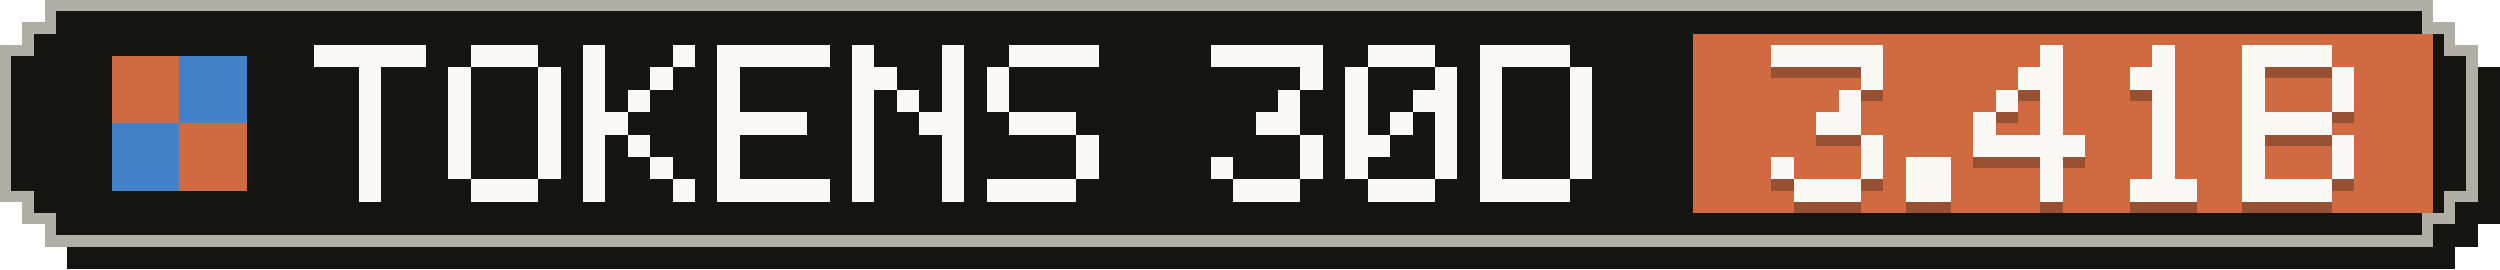
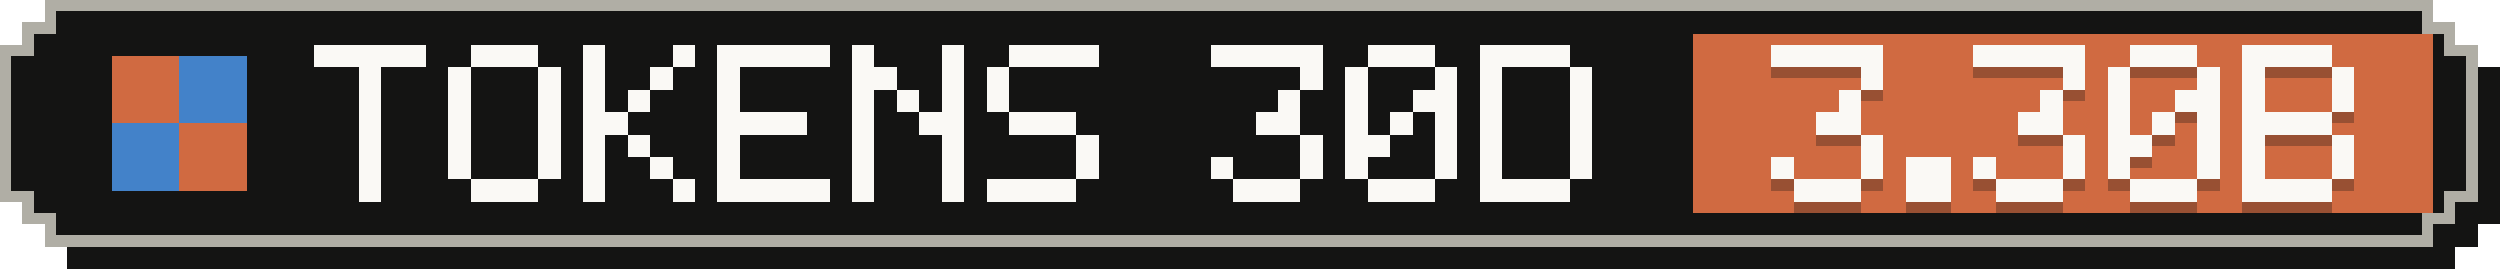
- <svg xmlns="http://www.w3.org/2000/svg" width="223" height="24" viewBox="0 0 223 24" role="img" aria-label="Tokens, last 30 days: 3.41B">
+ <svg xmlns="http://www.w3.org/2000/svg" width="223" height="24" viewBox="0 0 223 24" role="img" aria-label="Tokens, last 30 days: 3.30B">
  <g shape-rendering="crispEdges">
    <path fill="#141413" d="M6,2 H219 V4 H221 V6 H223 V20 H221 V22 H219 V24 H6 V22 H4 V20 H2 V6 H4 V4 H6 Z" />
    <path fill="#b0aea5" d="M4,0 H217 V2 H219 V4 H221 V18 H219 V20 H217 V22 H4 V20 H2 V18 H0 V4 H2 V2 H4 Z" />
    <path fill="#141413" d="M5,1 H216 V3 H218 V5 H220 V17 H218 V19 H216 V21 H5 V19 H3 V17 H1 V5 H3 V3 H5 Z" />
    <rect fill="#d06a41" x="151" y="3" width="66" height="16" />
    <g fill="#d06a41">
      <rect x="10" y="5" width="6" height="6" />
      <rect x="16" y="11" width="6" height="6" />
    </g>
    <g fill="#4382c9">
      <rect x="16" y="5" width="6" height="6" />
      <rect x="10" y="11" width="6" height="6" />
    </g>
    <g fill="#faf9f5">
      <rect x="28" y="4" width="10" height="2" />
      <rect x="32" y="6" width="2" height="2" />
      <rect x="32" y="8" width="2" height="2" />
      <rect x="32" y="10" width="2" height="2" />
      <rect x="32" y="12" width="2" height="2" />
      <rect x="32" y="14" width="2" height="2" />
      <rect x="32" y="16" width="2" height="2" />
      <rect x="42" y="4" width="6" height="2" />
      <rect x="40" y="6" width="2" height="2" />
      <rect x="48" y="6" width="2" height="2" />
      <rect x="40" y="8" width="2" height="2" />
      <rect x="48" y="8" width="2" height="2" />
      <rect x="40" y="10" width="2" height="2" />
      <rect x="48" y="10" width="2" height="2" />
      <rect x="40" y="12" width="2" height="2" />
      <rect x="48" y="12" width="2" height="2" />
      <rect x="40" y="14" width="2" height="2" />
      <rect x="48" y="14" width="2" height="2" />
      <rect x="42" y="16" width="6" height="2" />
      <rect x="52" y="4" width="2" height="2" />
      <rect x="60" y="4" width="2" height="2" />
      <rect x="52" y="6" width="2" height="2" />
      <rect x="58" y="6" width="2" height="2" />
      <rect x="52" y="8" width="2" height="2" />
      <rect x="56" y="8" width="2" height="2" />
      <rect x="52" y="10" width="4" height="2" />
      <rect x="52" y="12" width="2" height="2" />
      <rect x="56" y="12" width="2" height="2" />
      <rect x="52" y="14" width="2" height="2" />
      <rect x="58" y="14" width="2" height="2" />
      <rect x="52" y="16" width="2" height="2" />
      <rect x="60" y="16" width="2" height="2" />
      <rect x="64" y="4" width="10" height="2" />
      <rect x="64" y="6" width="2" height="2" />
      <rect x="64" y="8" width="2" height="2" />
      <rect x="64" y="10" width="8" height="2" />
      <rect x="64" y="12" width="2" height="2" />
      <rect x="64" y="14" width="2" height="2" />
      <rect x="64" y="16" width="10" height="2" />
      <rect x="76" y="4" width="2" height="2" />
      <rect x="84" y="4" width="2" height="2" />
      <rect x="76" y="6" width="4" height="2" />
      <rect x="84" y="6" width="2" height="2" />
      <rect x="76" y="8" width="2" height="2" />
      <rect x="80" y="8" width="2" height="2" />
      <rect x="84" y="8" width="2" height="2" />
      <rect x="76" y="10" width="2" height="2" />
      <rect x="82" y="10" width="4" height="2" />
      <rect x="76" y="12" width="2" height="2" />
      <rect x="84" y="12" width="2" height="2" />
      <rect x="76" y="14" width="2" height="2" />
      <rect x="84" y="14" width="2" height="2" />
      <rect x="76" y="16" width="2" height="2" />
      <rect x="84" y="16" width="2" height="2" />
      <rect x="90" y="4" width="8" height="2" />
      <rect x="88" y="6" width="2" height="2" />
      <rect x="88" y="8" width="2" height="2" />
      <rect x="90" y="10" width="6" height="2" />
      <rect x="96" y="12" width="2" height="2" />
      <rect x="96" y="14" width="2" height="2" />
      <rect x="88" y="16" width="8" height="2" />
      <rect x="108" y="4" width="10" height="2" />
      <rect x="116" y="6" width="2" height="2" />
      <rect x="114" y="8" width="2" height="2" />
      <rect x="112" y="10" width="4" height="2" />
      <rect x="116" y="12" width="2" height="2" />
      <rect x="108" y="14" width="2" height="2" />
      <rect x="116" y="14" width="2" height="2" />
      <rect x="110" y="16" width="6" height="2" />
      <rect x="122" y="4" width="6" height="2" />
      <rect x="120" y="6" width="2" height="2" />
      <rect x="128" y="6" width="2" height="2" />
      <rect x="120" y="8" width="2" height="2" />
      <rect x="126" y="8" width="4" height="2" />
      <rect x="120" y="10" width="2" height="2" />
      <rect x="124" y="10" width="2" height="2" />
      <rect x="128" y="10" width="2" height="2" />
      <rect x="120" y="12" width="4" height="2" />
      <rect x="128" y="12" width="2" height="2" />
      <rect x="120" y="14" width="2" height="2" />
      <rect x="128" y="14" width="2" height="2" />
      <rect x="122" y="16" width="6" height="2" />
      <rect x="132" y="4" width="8" height="2" />
      <rect x="132" y="6" width="2" height="2" />
      <rect x="140" y="6" width="2" height="2" />
      <rect x="132" y="8" width="2" height="2" />
      <rect x="140" y="8" width="2" height="2" />
      <rect x="132" y="10" width="2" height="2" />
      <rect x="140" y="10" width="2" height="2" />
      <rect x="132" y="12" width="2" height="2" />
      <rect x="140" y="12" width="2" height="2" />
      <rect x="132" y="14" width="2" height="2" />
      <rect x="140" y="14" width="2" height="2" />
      <rect x="132" y="16" width="8" height="2" />
    </g>
    <g fill="#141413" fill-opacity=".3">
      <rect x="158" y="5" width="10" height="2" />
      <rect x="166" y="7" width="2" height="2" />
      <rect x="164" y="9" width="2" height="2" />
      <rect x="162" y="11" width="4" height="2" />
      <rect x="166" y="13" width="2" height="2" />
      <rect x="158" y="15" width="2" height="2" />
      <rect x="166" y="15" width="2" height="2" />
      <rect x="160" y="17" width="6" height="2" />
      <rect x="170" y="15" width="4" height="2" />
      <rect x="170" y="17" width="4" height="2" />
-       <rect x="182" y="5" width="2" height="2" />
-       <rect x="180" y="7" width="4" height="2" />
-       <rect x="178" y="9" width="2" height="2" />
+       <rect x="176" y="5" width="10" height="2" />
+       <rect x="184" y="7" width="2" height="2" />
      <rect x="182" y="9" width="2" height="2" />
-       <rect x="176" y="11" width="2" height="2" />
-       <rect x="182" y="11" width="2" height="2" />
-       <rect x="176" y="13" width="10" height="2" />
-       <rect x="182" y="15" width="2" height="2" />
-       <rect x="182" y="17" width="2" height="2" />
-       <rect x="192" y="5" width="2" height="2" />
-       <rect x="190" y="7" width="4" height="2" />
-       <rect x="192" y="9" width="2" height="2" />
+       <rect x="180" y="11" width="4" height="2" />
+       <rect x="184" y="13" width="2" height="2" />
+       <rect x="176" y="15" width="2" height="2" />
+       <rect x="184" y="15" width="2" height="2" />
+       <rect x="178" y="17" width="6" height="2" />
+       <rect x="190" y="5" width="6" height="2" />
+       <rect x="188" y="7" width="2" height="2" />
+       <rect x="196" y="7" width="2" height="2" />
+       <rect x="188" y="9" width="2" height="2" />
+       <rect x="194" y="9" width="4" height="2" />
+       <rect x="188" y="11" width="2" height="2" />
      <rect x="192" y="11" width="2" height="2" />
-       <rect x="192" y="13" width="2" height="2" />
-       <rect x="192" y="15" width="2" height="2" />
+       <rect x="196" y="11" width="2" height="2" />
+       <rect x="188" y="13" width="4" height="2" />
+       <rect x="196" y="13" width="2" height="2" />
+       <rect x="188" y="15" width="2" height="2" />
+       <rect x="196" y="15" width="2" height="2" />
      <rect x="190" y="17" width="6" height="2" />
      <rect x="200" y="5" width="8" height="2" />
      <rect x="200" y="7" width="2" height="2" />
      <rect x="208" y="7" width="2" height="2" />
      <rect x="200" y="9" width="2" height="2" />
      <rect x="208" y="9" width="2" height="2" />
      <rect x="200" y="11" width="8" height="2" />
      <rect x="200" y="13" width="2" height="2" />
      <rect x="208" y="13" width="2" height="2" />
      <rect x="200" y="15" width="2" height="2" />
      <rect x="208" y="15" width="2" height="2" />
      <rect x="200" y="17" width="8" height="2" />
    </g>
    <g fill="#faf9f5">
      <rect x="158" y="4" width="10" height="2" />
      <rect x="166" y="6" width="2" height="2" />
      <rect x="164" y="8" width="2" height="2" />
      <rect x="162" y="10" width="4" height="2" />
      <rect x="166" y="12" width="2" height="2" />
      <rect x="158" y="14" width="2" height="2" />
      <rect x="166" y="14" width="2" height="2" />
      <rect x="160" y="16" width="6" height="2" />
      <rect x="170" y="14" width="4" height="2" />
      <rect x="170" y="16" width="4" height="2" />
-       <rect x="182" y="4" width="2" height="2" />
-       <rect x="180" y="6" width="4" height="2" />
-       <rect x="178" y="8" width="2" height="2" />
+       <rect x="176" y="4" width="10" height="2" />
+       <rect x="184" y="6" width="2" height="2" />
      <rect x="182" y="8" width="2" height="2" />
-       <rect x="176" y="10" width="2" height="2" />
-       <rect x="182" y="10" width="2" height="2" />
-       <rect x="176" y="12" width="10" height="2" />
-       <rect x="182" y="14" width="2" height="2" />
-       <rect x="182" y="16" width="2" height="2" />
-       <rect x="192" y="4" width="2" height="2" />
-       <rect x="190" y="6" width="4" height="2" />
-       <rect x="192" y="8" width="2" height="2" />
+       <rect x="180" y="10" width="4" height="2" />
+       <rect x="184" y="12" width="2" height="2" />
+       <rect x="176" y="14" width="2" height="2" />
+       <rect x="184" y="14" width="2" height="2" />
+       <rect x="178" y="16" width="6" height="2" />
+       <rect x="190" y="4" width="6" height="2" />
+       <rect x="188" y="6" width="2" height="2" />
+       <rect x="196" y="6" width="2" height="2" />
+       <rect x="188" y="8" width="2" height="2" />
+       <rect x="194" y="8" width="4" height="2" />
+       <rect x="188" y="10" width="2" height="2" />
      <rect x="192" y="10" width="2" height="2" />
-       <rect x="192" y="12" width="2" height="2" />
-       <rect x="192" y="14" width="2" height="2" />
+       <rect x="196" y="10" width="2" height="2" />
+       <rect x="188" y="12" width="4" height="2" />
+       <rect x="196" y="12" width="2" height="2" />
+       <rect x="188" y="14" width="2" height="2" />
+       <rect x="196" y="14" width="2" height="2" />
      <rect x="190" y="16" width="6" height="2" />
      <rect x="200" y="4" width="8" height="2" />
      <rect x="200" y="6" width="2" height="2" />
      <rect x="208" y="6" width="2" height="2" />
      <rect x="200" y="8" width="2" height="2" />
      <rect x="208" y="8" width="2" height="2" />
      <rect x="200" y="10" width="8" height="2" />
      <rect x="200" y="12" width="2" height="2" />
      <rect x="208" y="12" width="2" height="2" />
      <rect x="200" y="14" width="2" height="2" />
      <rect x="208" y="14" width="2" height="2" />
      <rect x="200" y="16" width="8" height="2" />
    </g>
  </g>
</svg>
